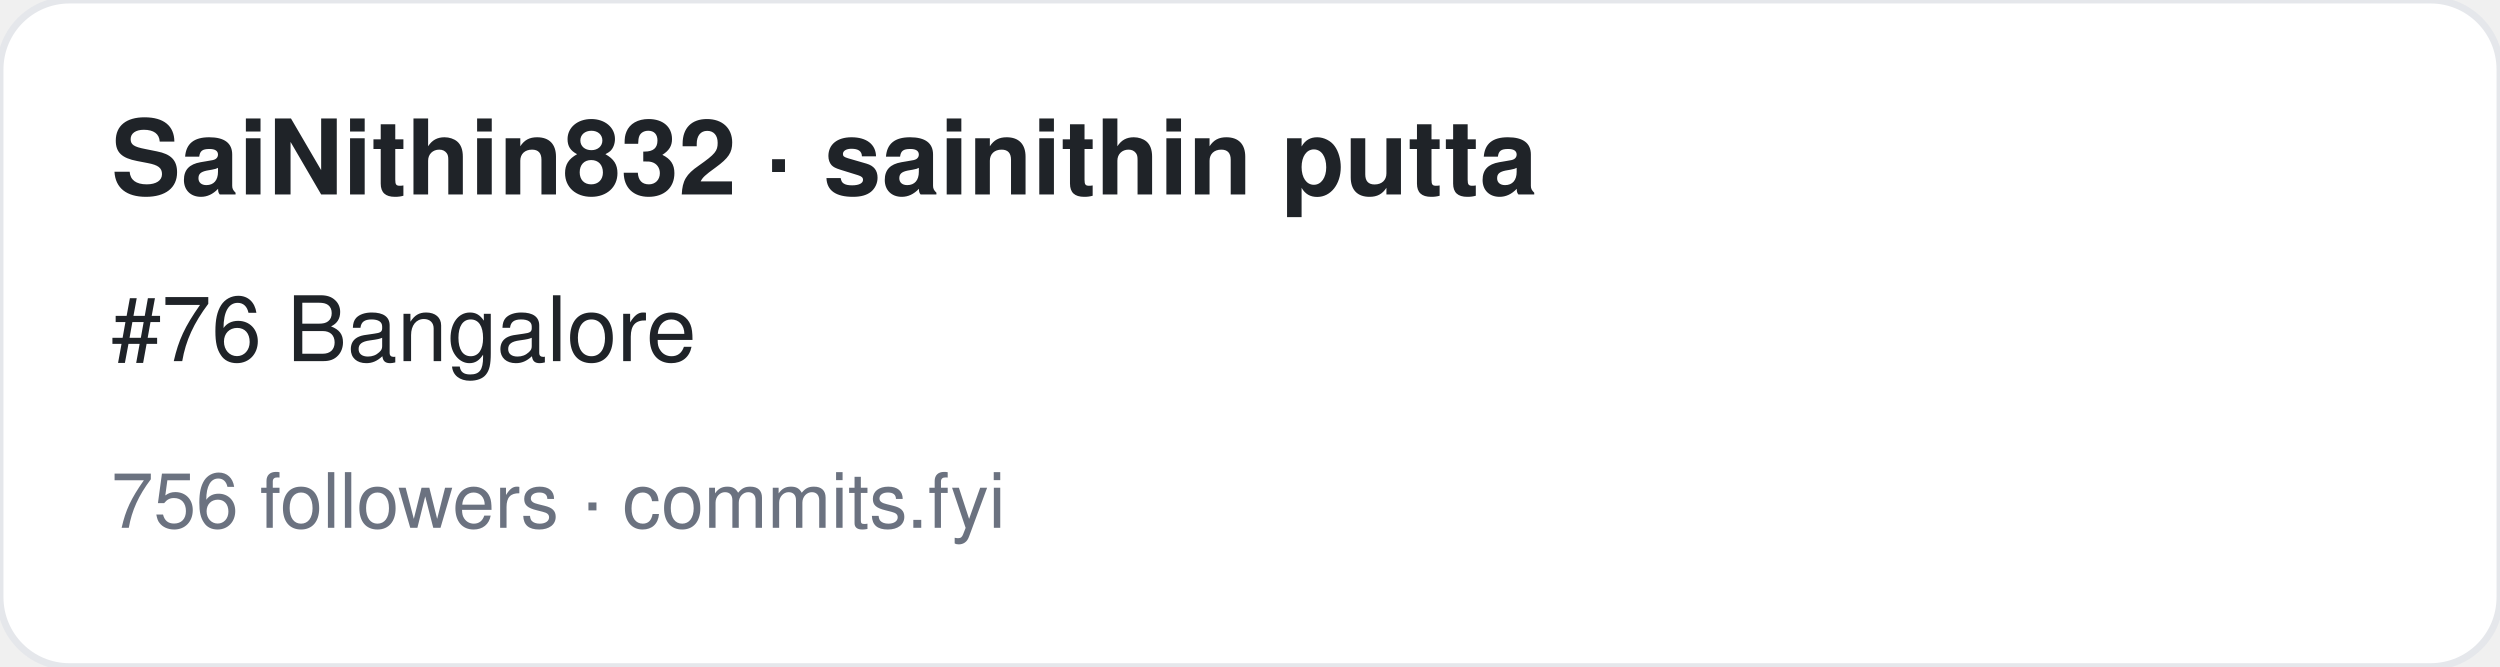
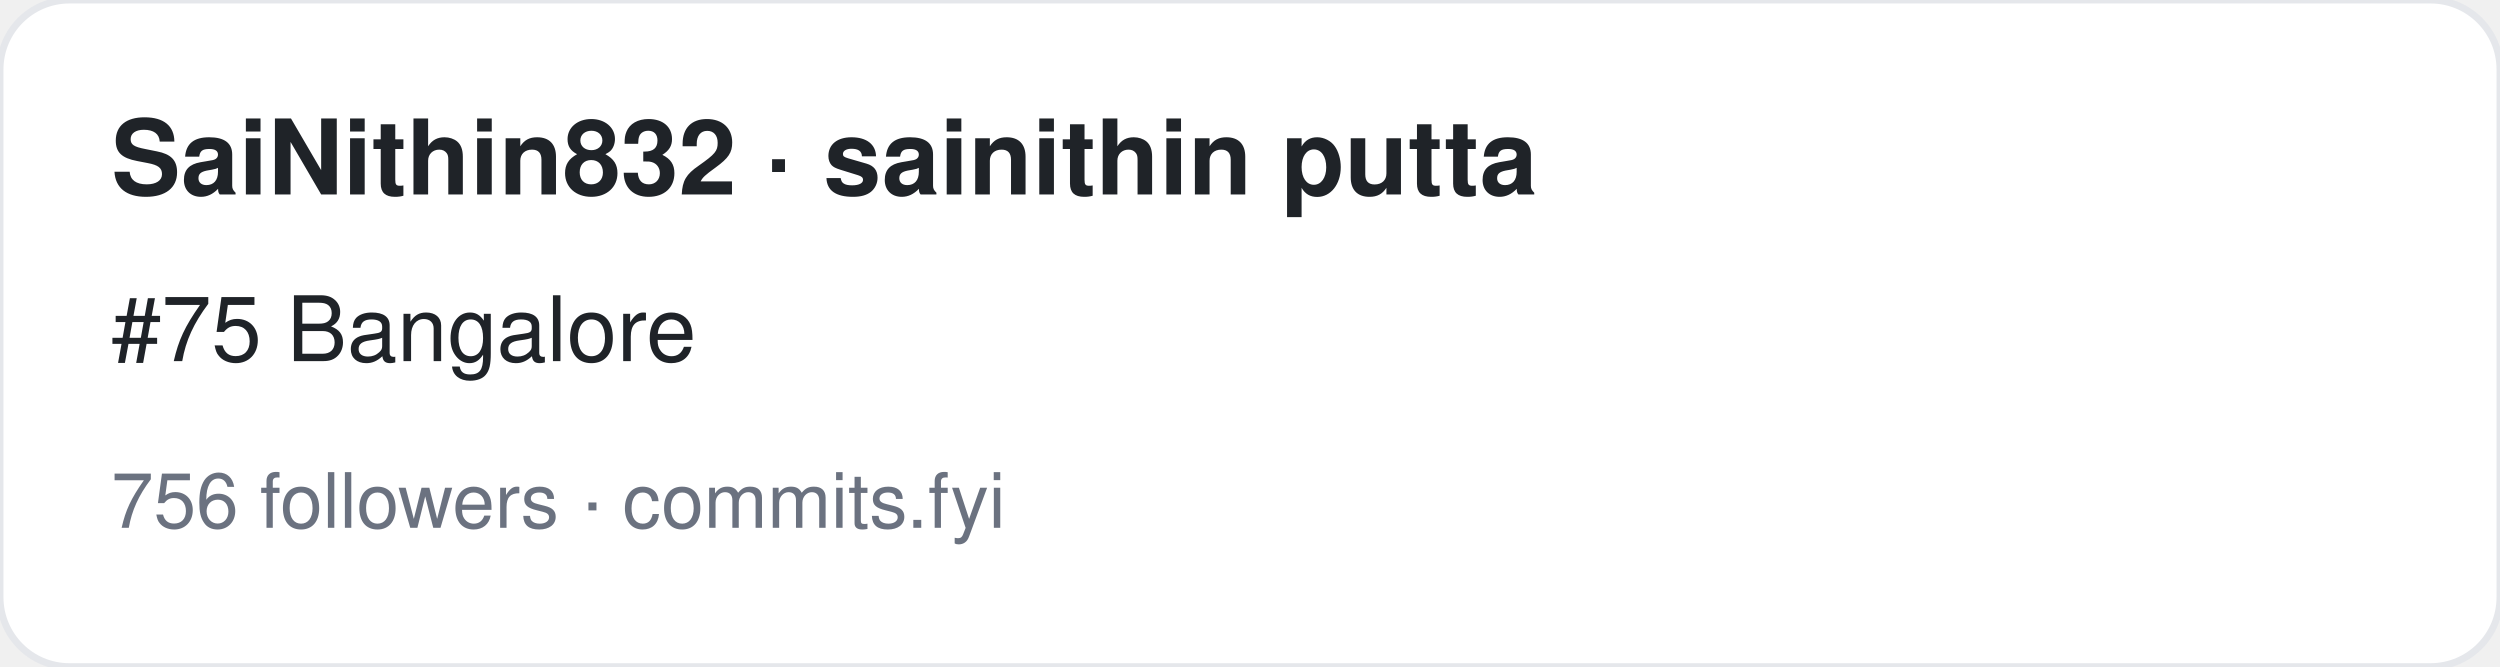
<svg xmlns="http://www.w3.org/2000/svg" width="360" height="96" viewBox="0 0 360 96" font-family="-apple-system,BlinkMacSystemFont,Segoe UI,Helvetica,Arial,sans-serif">
  <rect width="360" height="96" rx="10" fill="#ffffff" stroke="#e5e7eb" />
  <text x="16" y="28" font-size="15" font-weight="700" fill="#1f2328">SaiNithin832 · sainithin putta</text>
-   <text x="16" y="52" font-size="13" fill="#1f2328">#76 Bangalore</text>
+   <text x="16" y="52" font-size="13" fill="#1f2328">#75 Bangalore</text>
  <text x="16" y="76" font-size="11" fill="#6b7280">756 followers · commits.fyi</text>
</svg>
